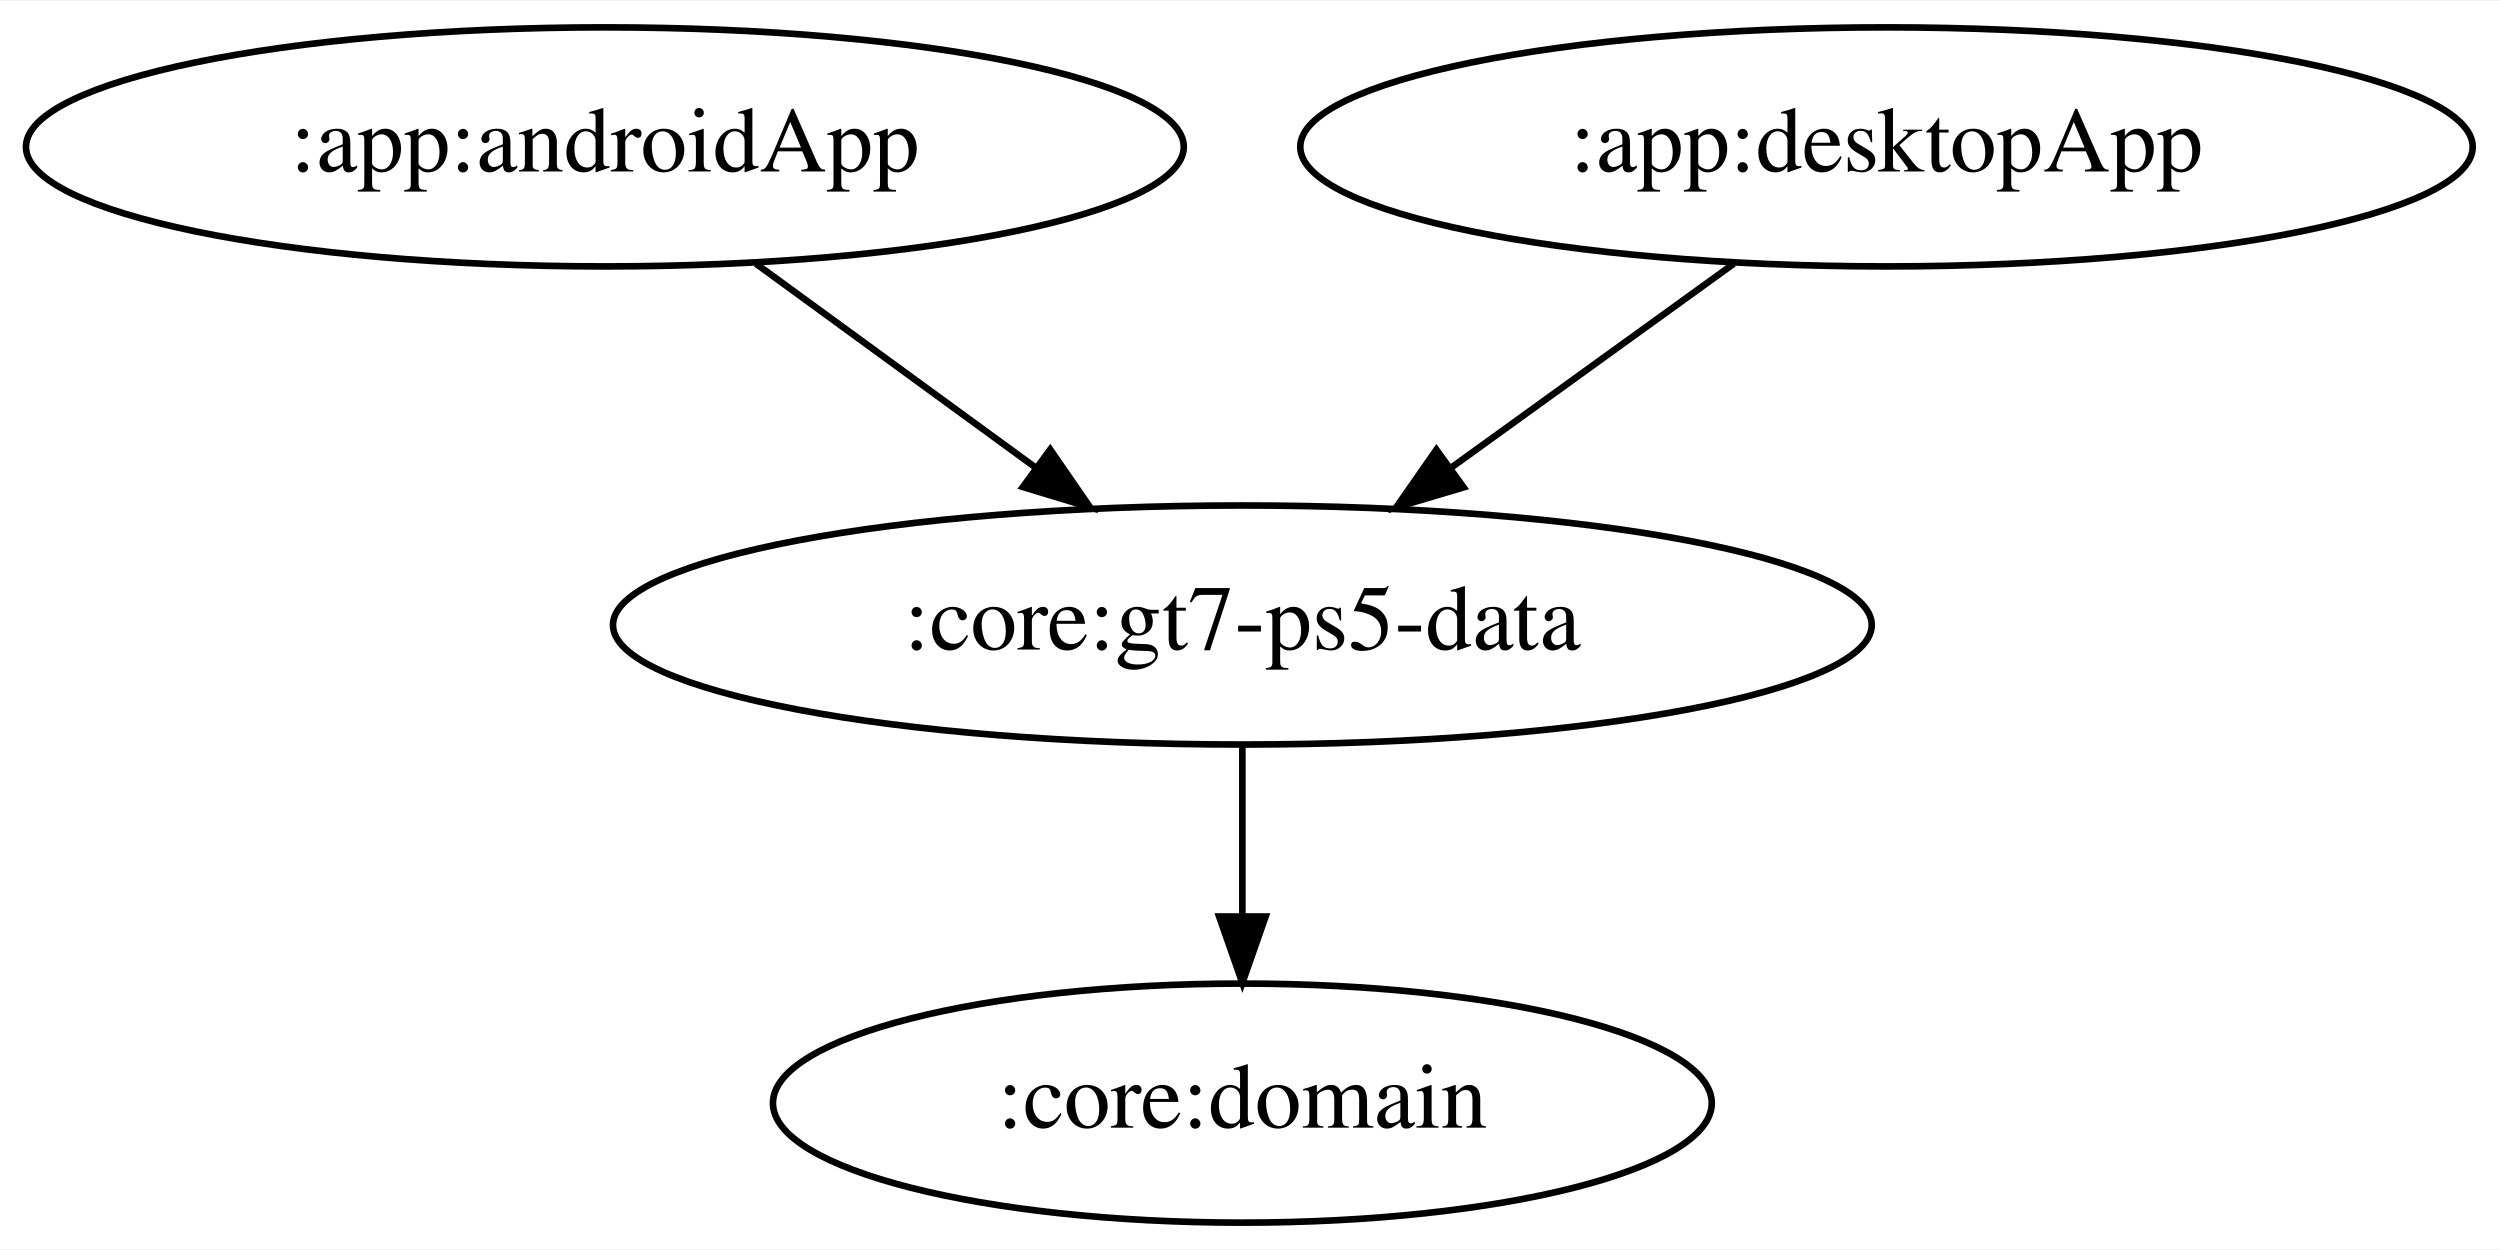
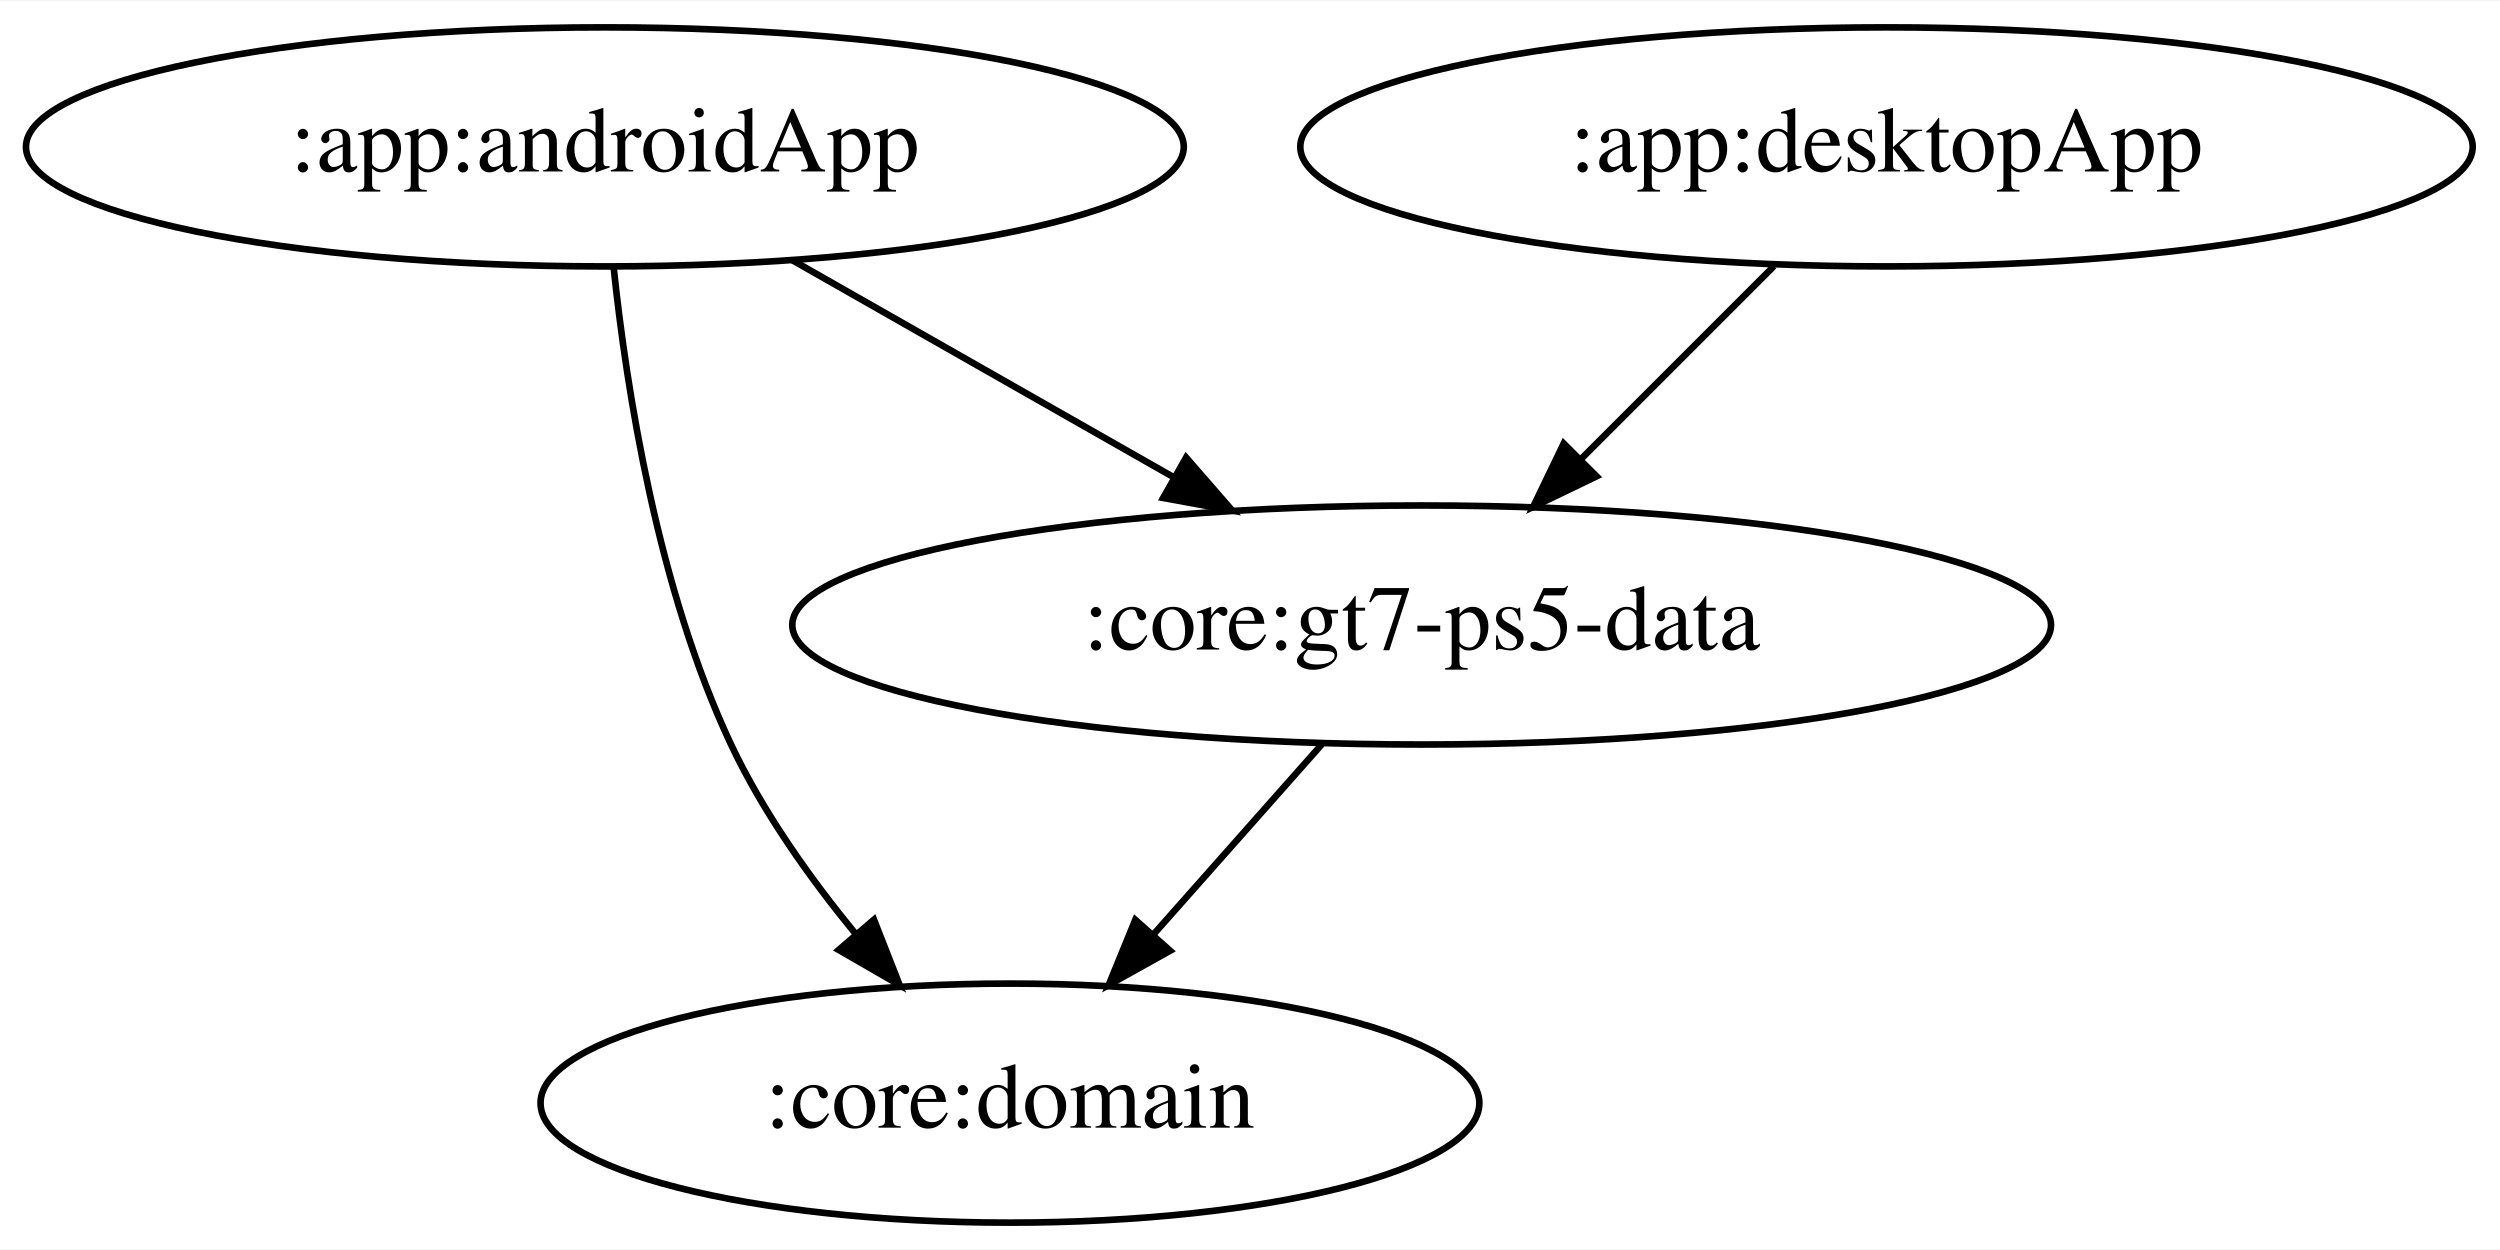
<svg xmlns="http://www.w3.org/2000/svg" width="376pt" height="188pt" viewBox="0.00 0.00 376.48 188.00">
  <g id="graph0" class="graph" transform="scale(1 1) rotate(0) translate(4 184)">
    <polygon fill="white" stroke="transparent" points="-4,4 -4,-184 372.48,-184 372.48,4 -4,4" />
    <g id="node1" class="node">
      <ellipse fill="none" stroke="black" cx="87.09" cy="-162" rx="87.18" ry="18" />
      <text text-anchor="middle" x="87.09" y="-158.3" font-family="Times,serif" font-size="14.00">:app:androidApp</text>
    </g>
    <g id="node2" class="node">
-       <ellipse fill="none" stroke="black" cx="183.09" cy="-90" rx="94.78" ry="18" />
-       <text text-anchor="middle" x="183.09" y="-86.3" font-family="Times,serif" font-size="14.00">:core:gt7-ps5-data</text>
+       <ellipse fill="none" stroke="black" cx="148.09" cy="-18" rx="70.69" ry="18" />
+       <text text-anchor="middle" x="148.09" y="-14.3" font-family="Times,serif" font-size="14.00">:core:domain</text>
    </g>
    <g id="edge1" class="edge">
-       <path fill="none" stroke="black" d="M109.84,-144.41C122.42,-135.24 138.24,-123.7 151.95,-113.71" />
-       <polygon fill="black" stroke="black" points="154.15,-116.43 160.17,-107.71 150.03,-110.78 154.15,-116.43" />
+       <path fill="none" stroke="black" d="M88.41,-143.86C90.36,-125.37 95.05,-95.44 106.09,-72 110.87,-61.86 117.93,-51.91 124.9,-43.42" />
+       <polygon fill="black" stroke="black" points="127.61,-45.63 131.48,-35.77 122.3,-41.07 127.61,-45.63" />
+     </g>
+     <g id="node3" class="node">
+       <ellipse fill="none" stroke="black" cx="210.09" cy="-90" rx="94.78" ry="18" />
+       <text text-anchor="middle" x="210.09" y="-86.3" font-family="Times,serif" font-size="14.00">:core:gt7-ps5-data</text>
+     </g>
+     <g id="edge2" class="edge">
+       <path fill="none" stroke="black" d="M115.31,-144.94C132.38,-135.23 154.34,-122.73 172.82,-112.21" />
+       <polygon fill="black" stroke="black" points="174.62,-115.22 181.58,-107.23 171.16,-109.13 174.62,-115.22" />
+     </g>
+     <g id="edge4" class="edge">
+       <path fill="none" stroke="black" d="M195.08,-72.05C187.47,-63.46 178.08,-52.86 169.7,-43.4" />
+       <polygon fill="black" stroke="black" points="172.21,-40.95 162.96,-35.79 166.97,-45.6 172.21,-40.95" />
    </g>
    <g id="node4" class="node">
-       <ellipse fill="none" stroke="black" cx="183.09" cy="-18" rx="70.69" ry="18" />
-       <text text-anchor="middle" x="183.09" y="-14.3" font-family="Times,serif" font-size="14.00">:core:domain</text>
-     </g>
-     <g id="edge3" class="edge">
-       <path fill="none" stroke="black" d="M183.09,-71.7C183.09,-63.98 183.09,-54.71 183.09,-46.11" />
-       <polygon fill="black" stroke="black" points="186.59,-46.1 183.09,-36.1 179.59,-46.1 186.59,-46.1" />
-     </g>
-     <g id="node3" class="node">
      <ellipse fill="none" stroke="black" cx="280.09" cy="-162" rx="88.28" ry="18" />
      <text text-anchor="middle" x="280.09" y="-158.3" font-family="Times,serif" font-size="14.00">:app:desktopApp</text>
    </g>
-     <g id="edge2" class="edge">
-       <path fill="none" stroke="black" d="M257.1,-144.41C244.39,-135.24 228.41,-123.7 214.56,-113.71" />
-       <polygon fill="black" stroke="black" points="216.41,-110.73 206.25,-107.71 212.31,-116.4 216.41,-110.73" />
+     <g id="edge3" class="edge">
+       <path fill="none" stroke="black" d="M263.15,-144.05C254.46,-135.37 243.74,-124.64 234.21,-115.11" />
+       <polygon fill="black" stroke="black" points="236.43,-112.39 226.88,-107.79 231.48,-117.33 236.43,-112.39" />
    </g>
  </g>
</svg>
